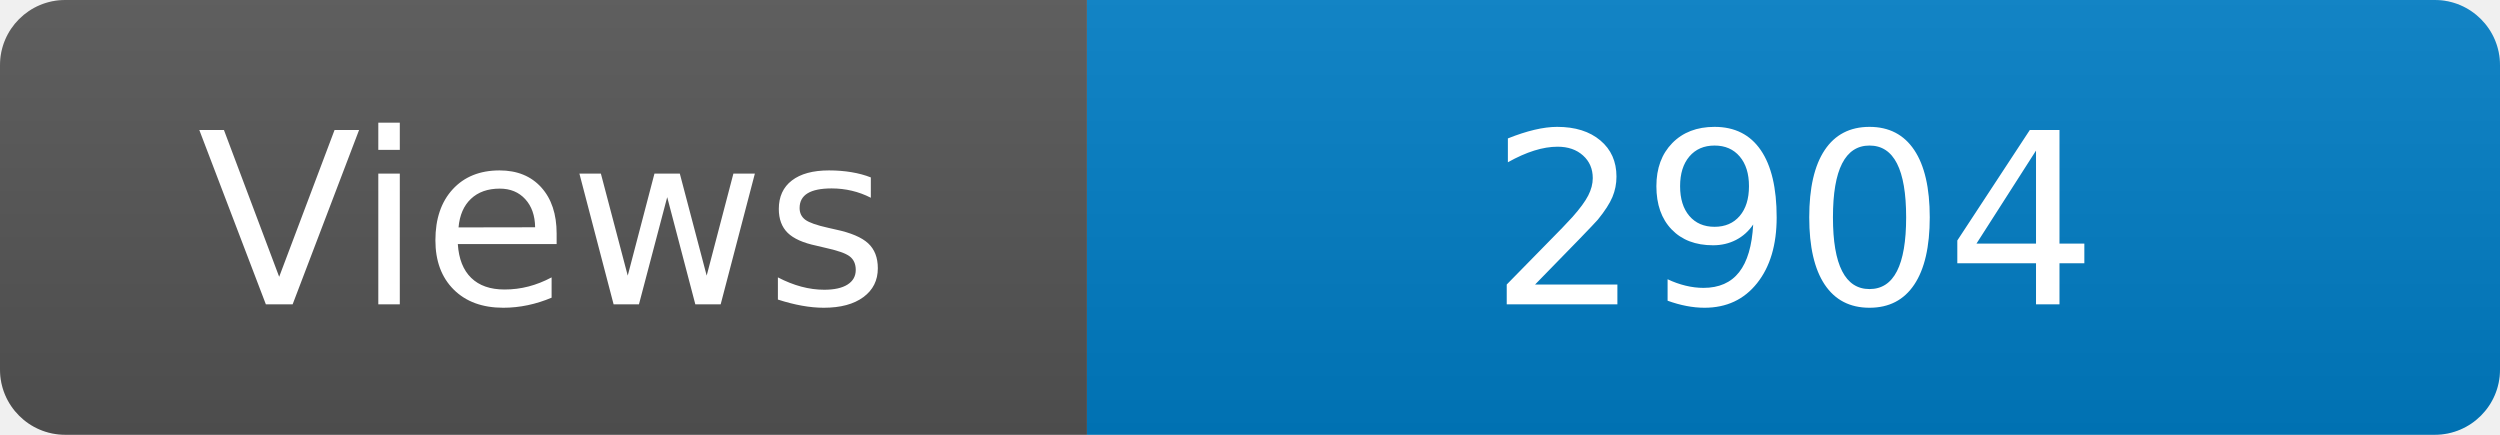
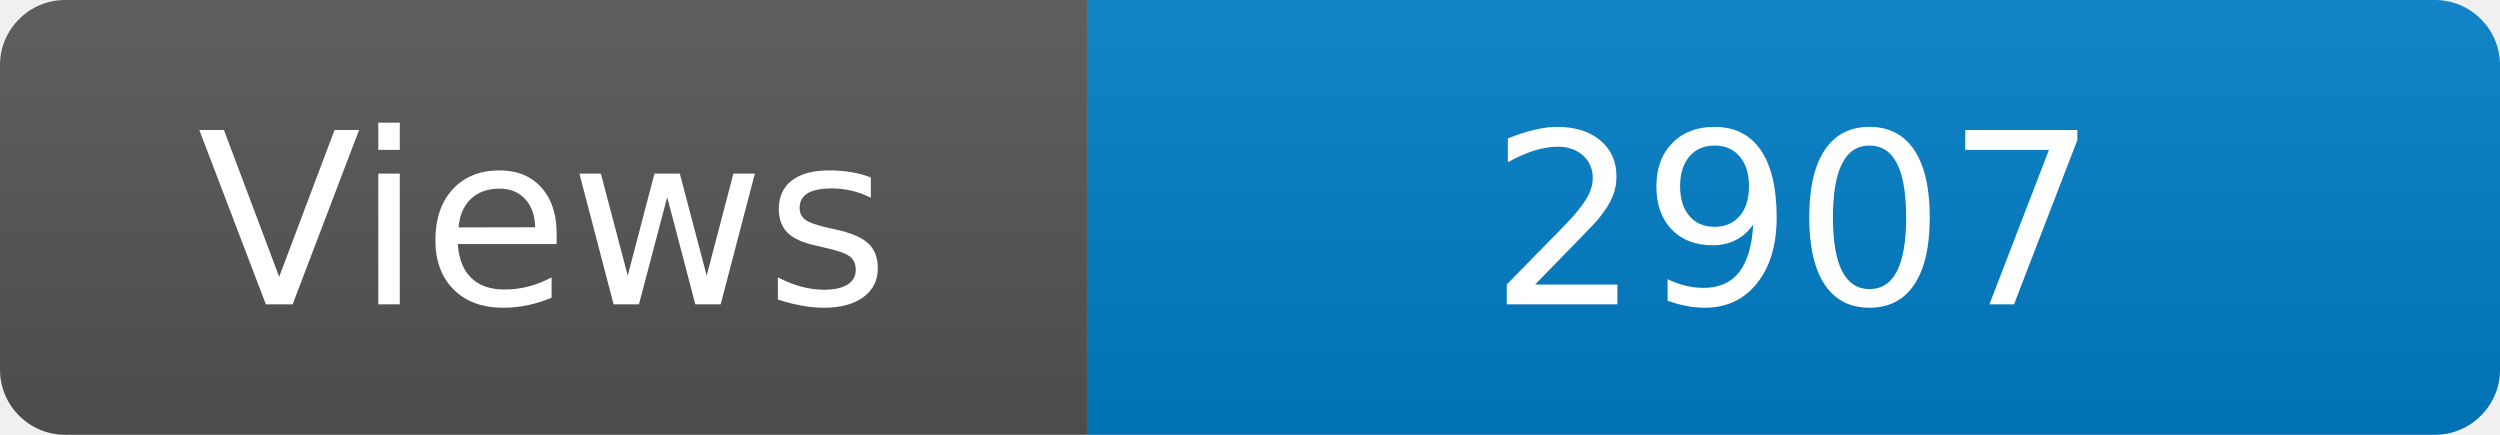
<svg xmlns="http://www.w3.org/2000/svg" width="115" height="20" role="img" aria-label="Maintained?: yes">
  <linearGradient id="s" x2="0" y2="100%">
    <stop offset="0" stop-color="#bbb" stop-opacity=".1" />
    <stop offset="1" stop-opacity=".1" />
  </linearGradient>
  <clipPath id="r">
    <rect width="115" height="20" rx="3" fill="#fff" />
  </clipPath>
  <g clip-path="url(#r)">
    <rect width="50" height="20" fill="#555" />
    <rect x="50" width="160" height="20" fill="#007ec6" />
    <rect width="115" height="20" fill="url(#s)" />
  </g>
  <g fill="#fff" text-anchor="middle" font-family="Verdana,Geneva,DejaVu Sans,sans-serif" font-size="110">
    <text x="250" y="140" transform="scale(.1)" fill="#fff">Views</text>
-     <text x="825" y="140" transform="scale(.1)" fill="#fff">2904</text>
+     <text x="825" y="140" transform="scale(.1)" fill="#fff">2907</text>
  </g>
</svg>
